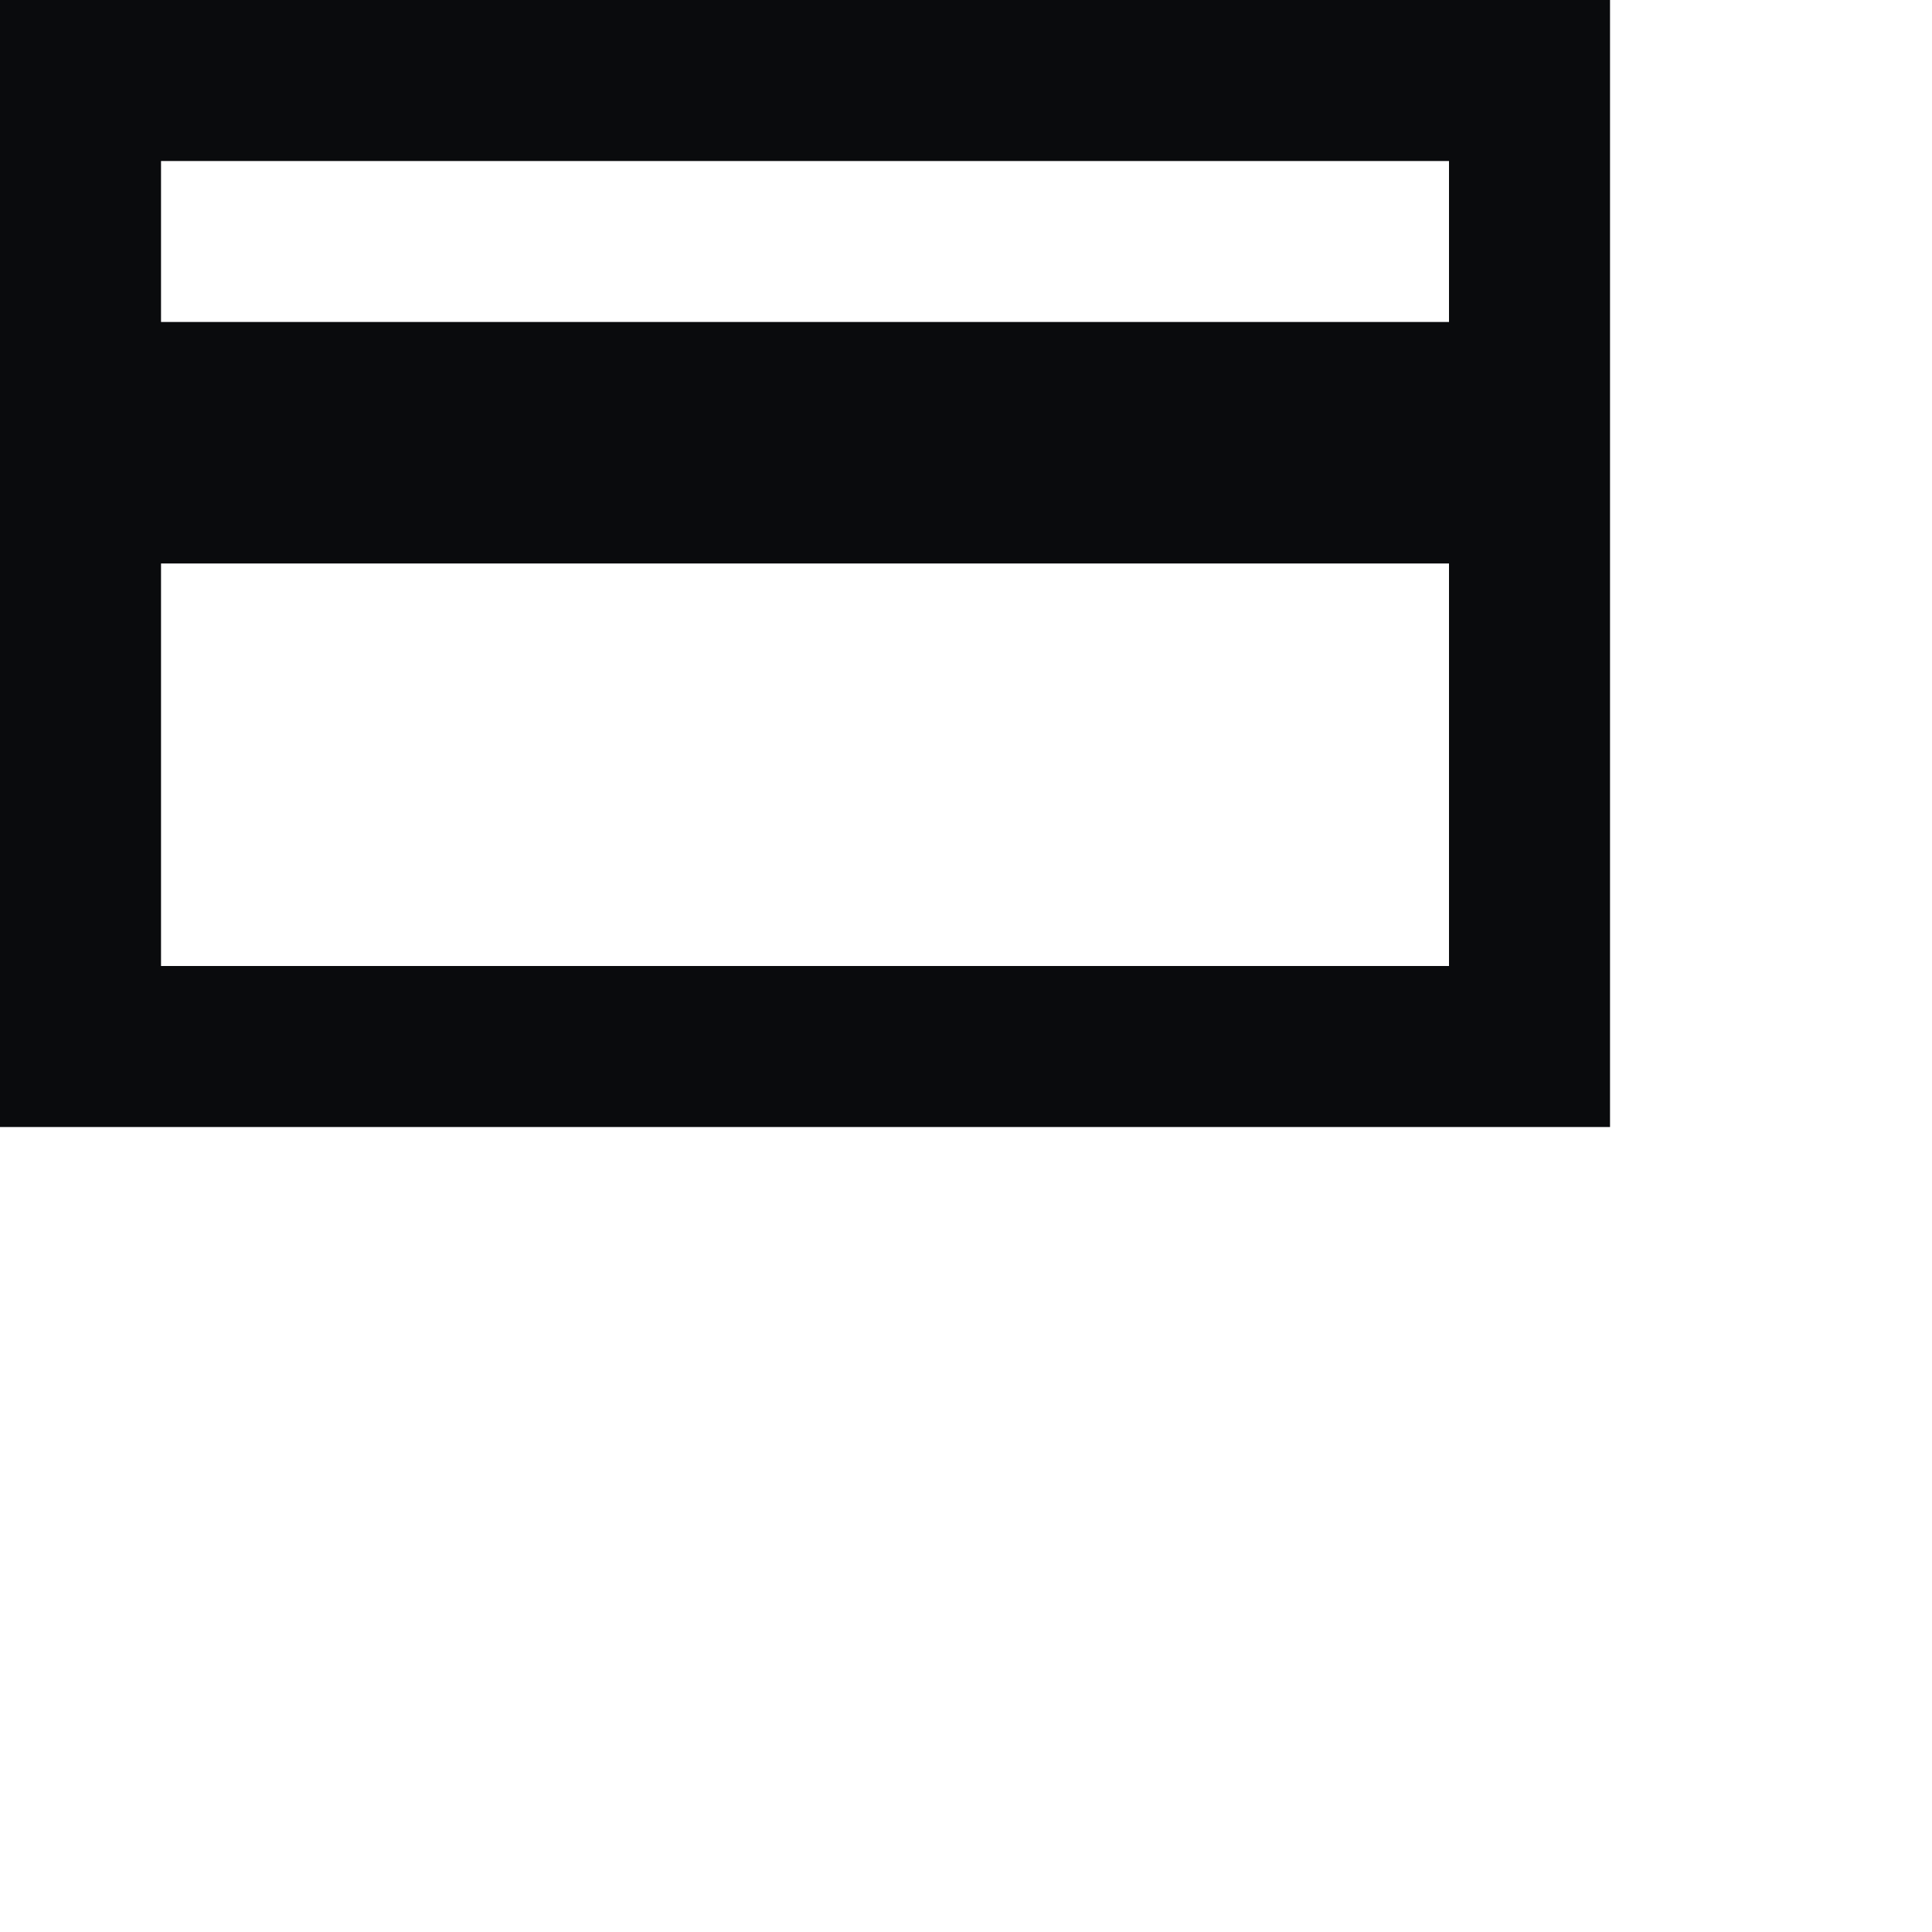
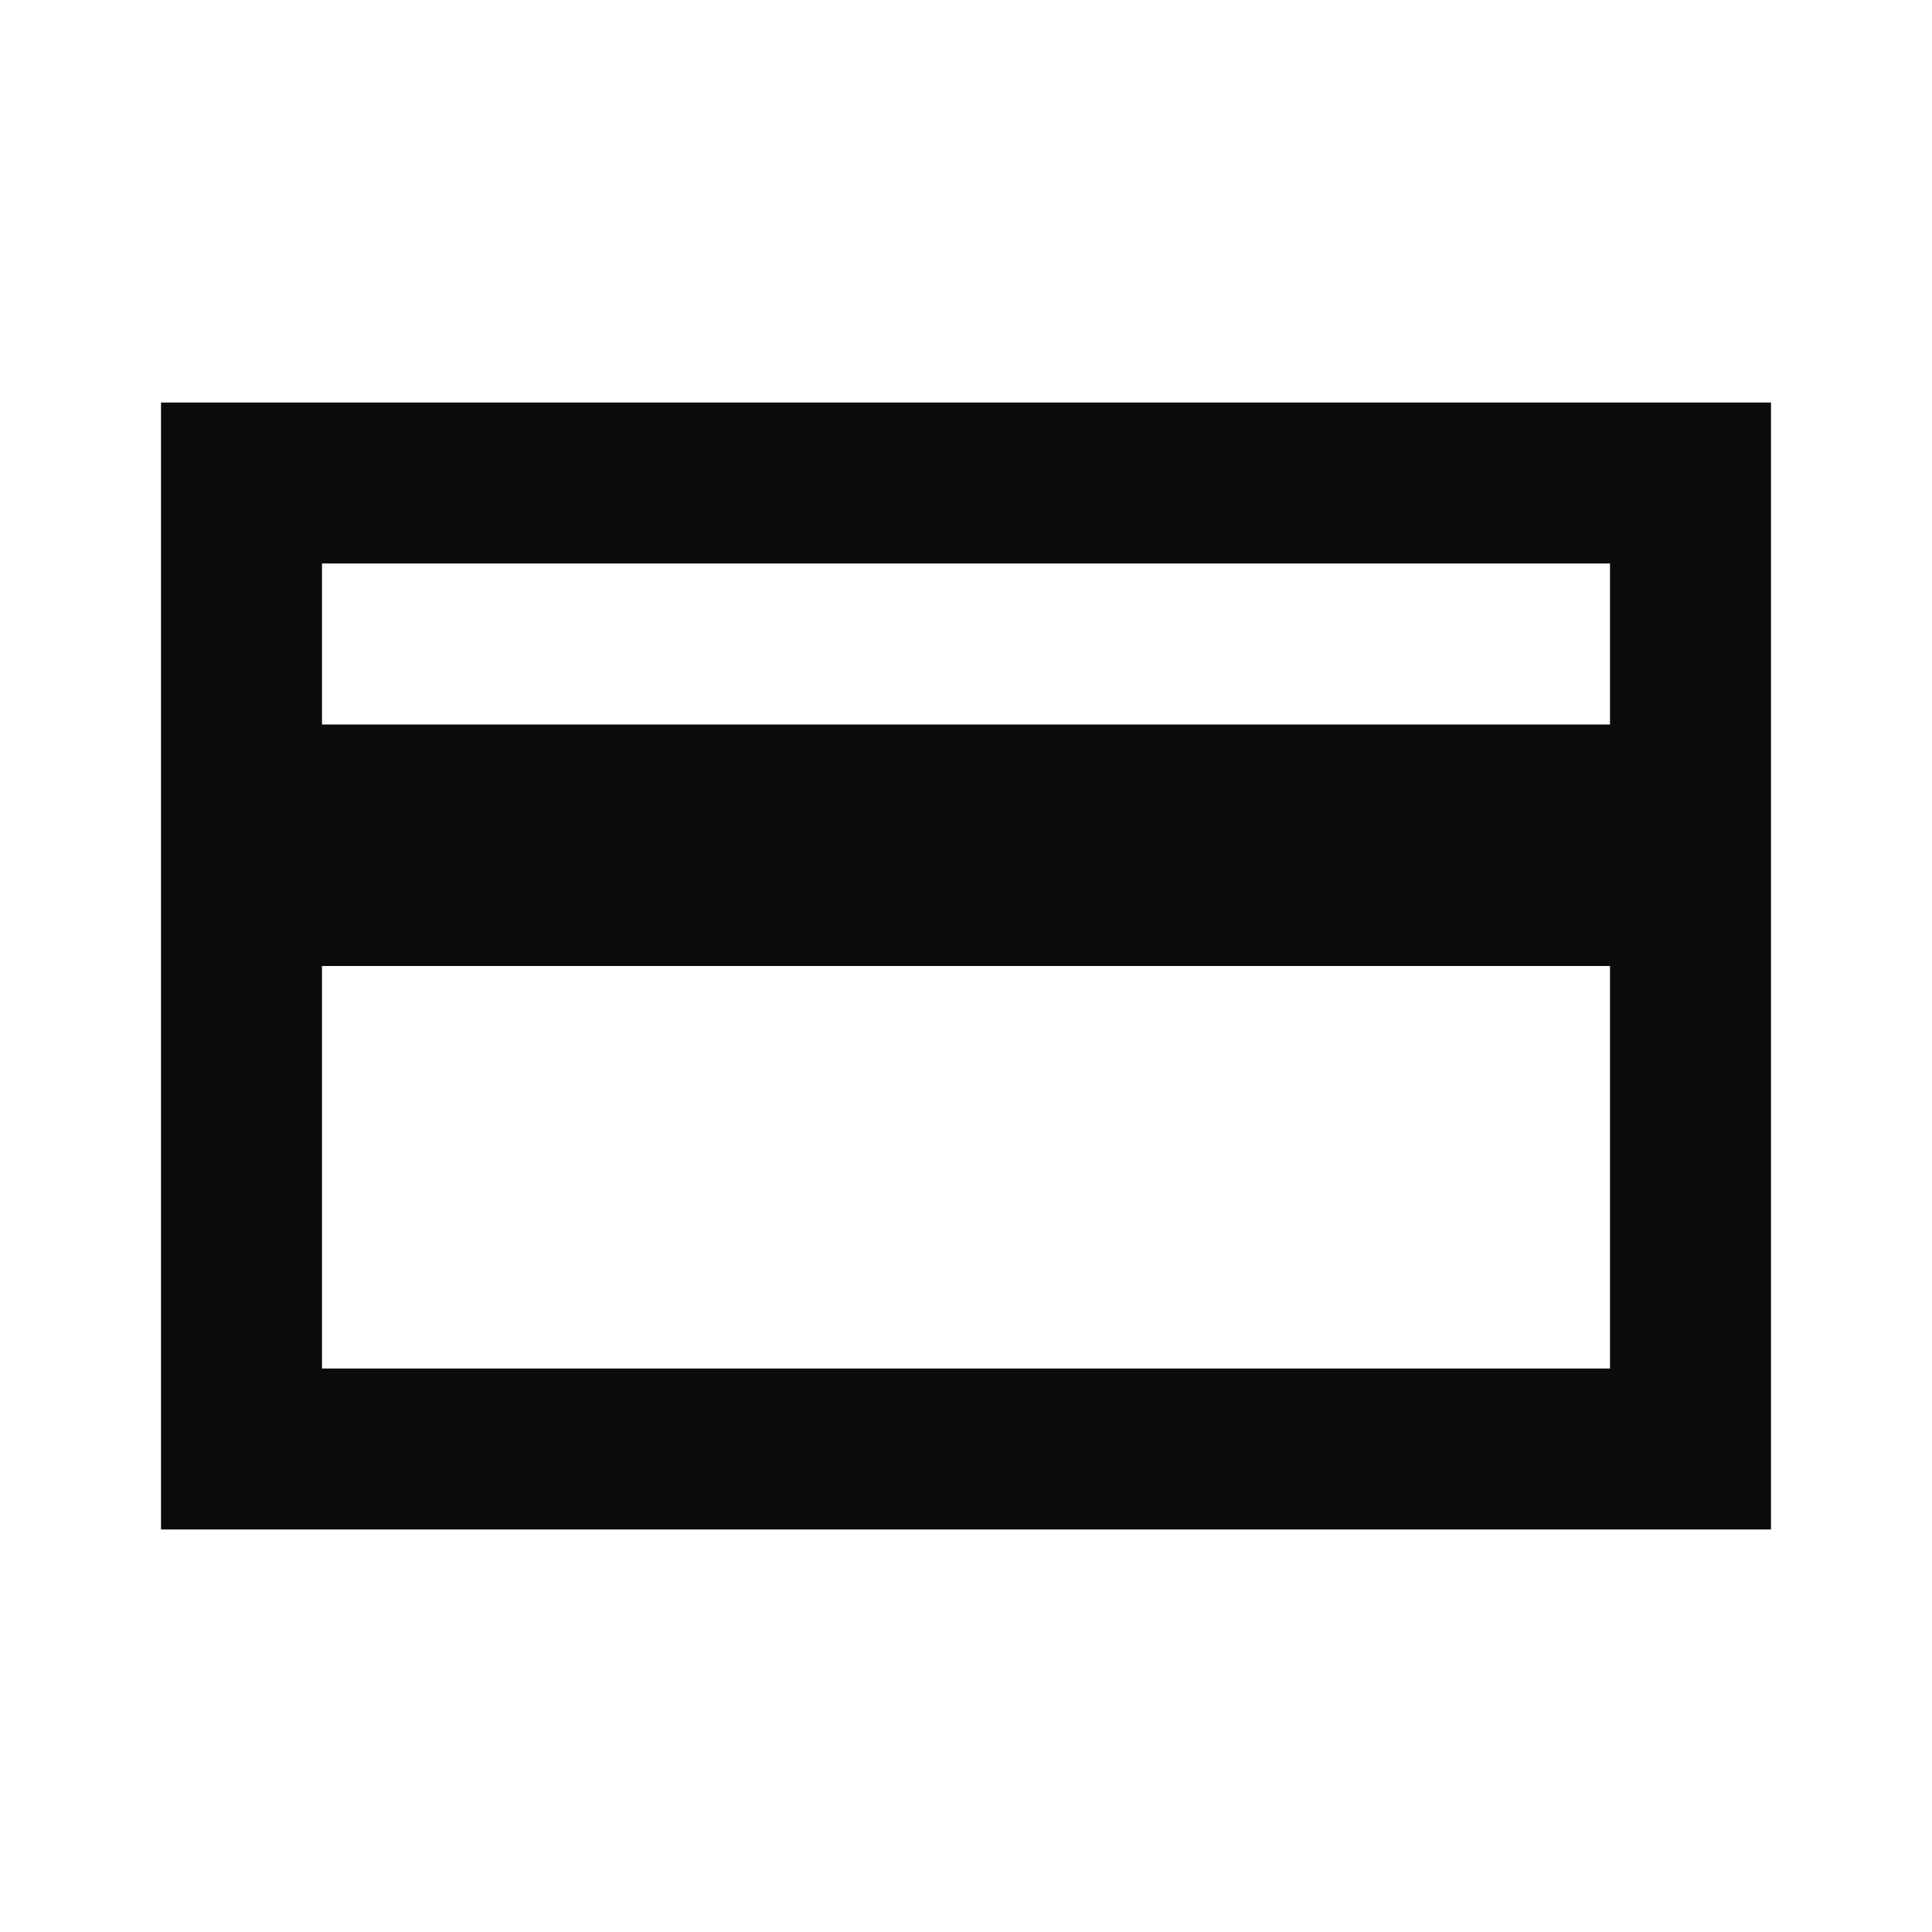
<svg xmlns="http://www.w3.org/2000/svg" fill="none" viewBox="0 0 32 32">
-   <path fill="#0A0B0D" d="M0 0h26.667v18.667H0V0Zm2.667 2.667v2.666H24V2.667H2.667Zm0 6.666V16H24V9.333H2.667Z" />
+   <path fill="#0A0B0D" d="M2.667 6.667h26.666v18.666H2.667V6.667Zm2.666 2.666V12h21.334V9.333H5.333Zm0 6.667v6.667h21.334V16H5.333Z" />
</svg>
